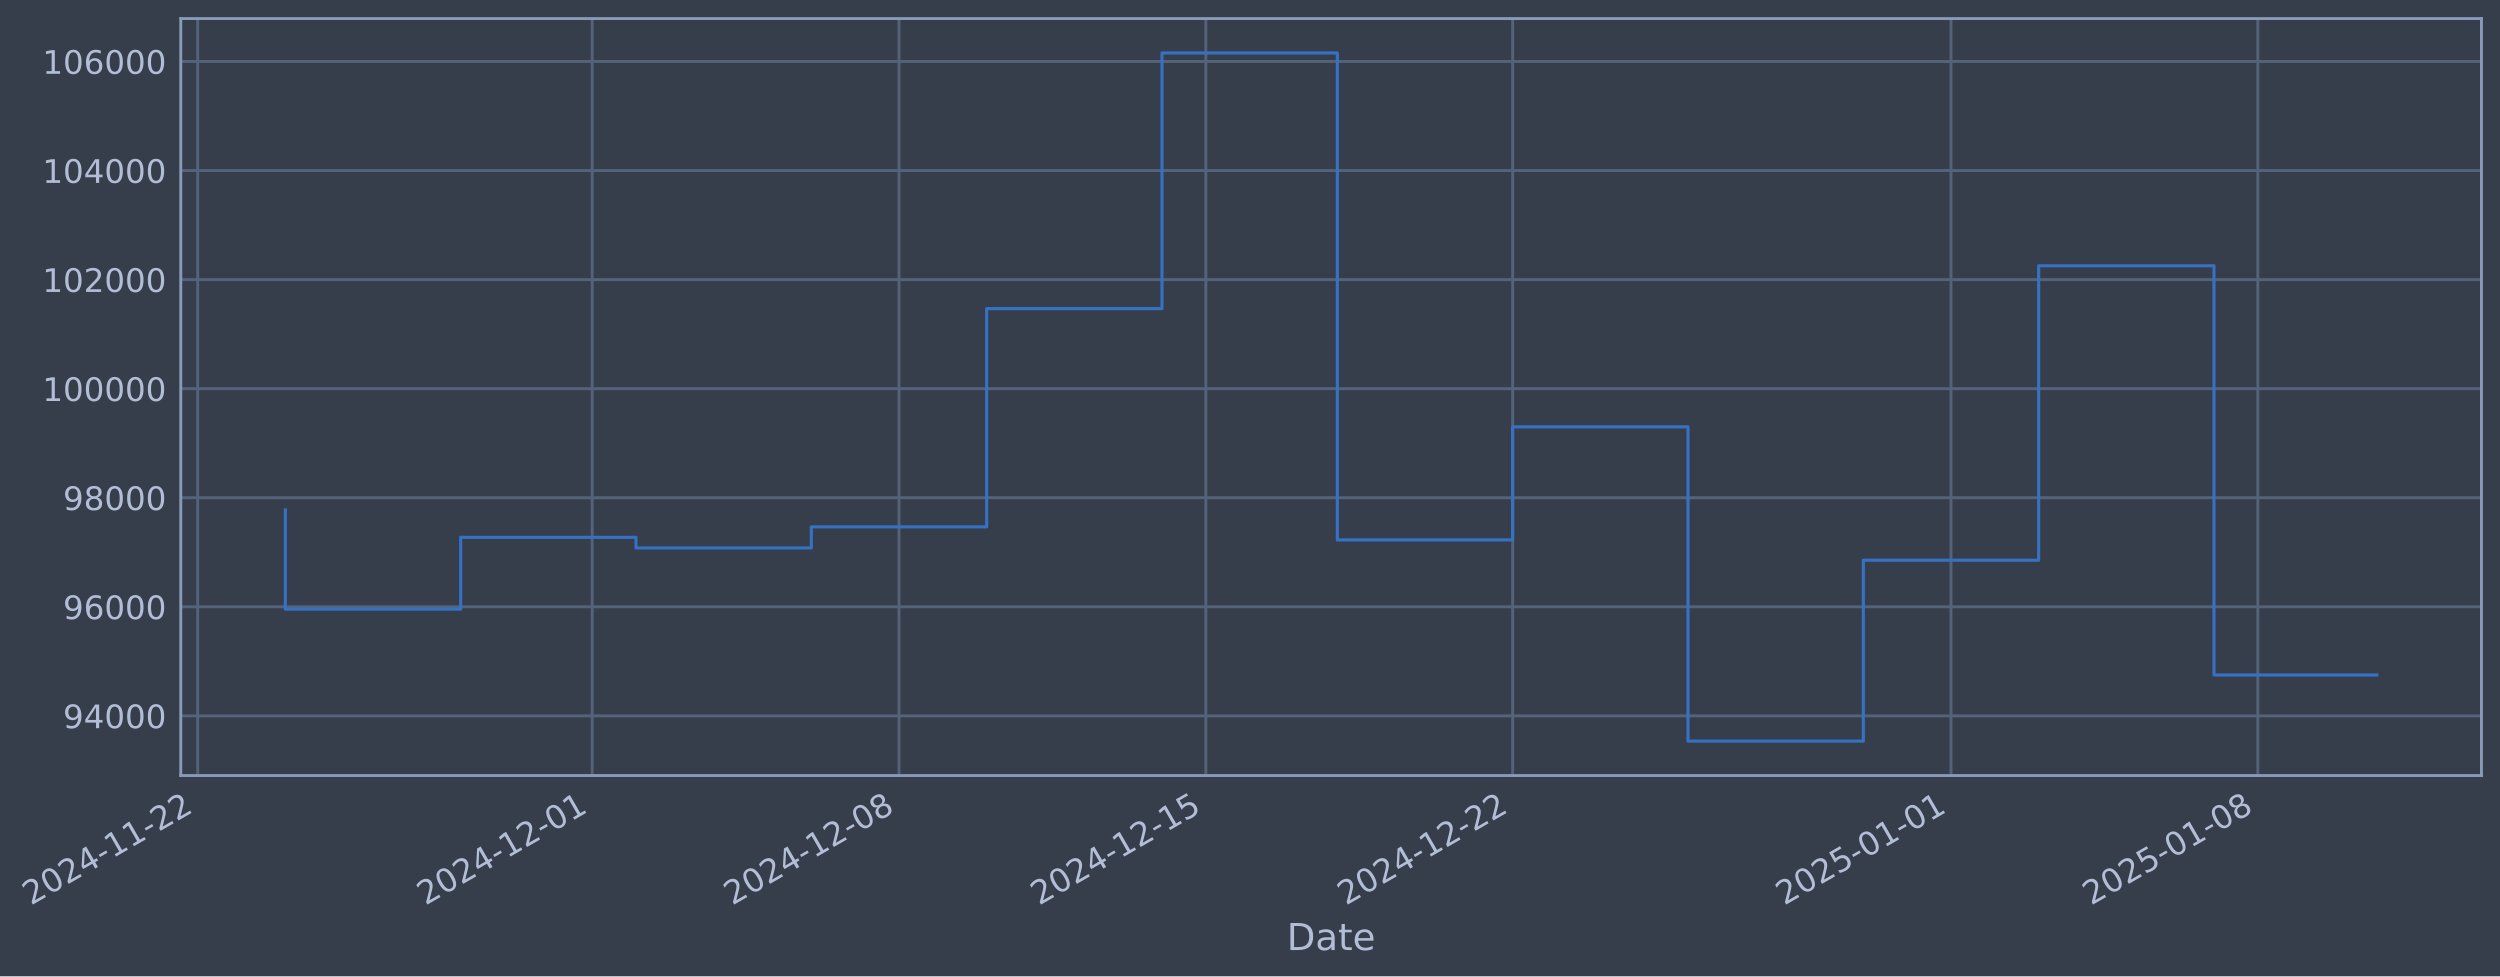
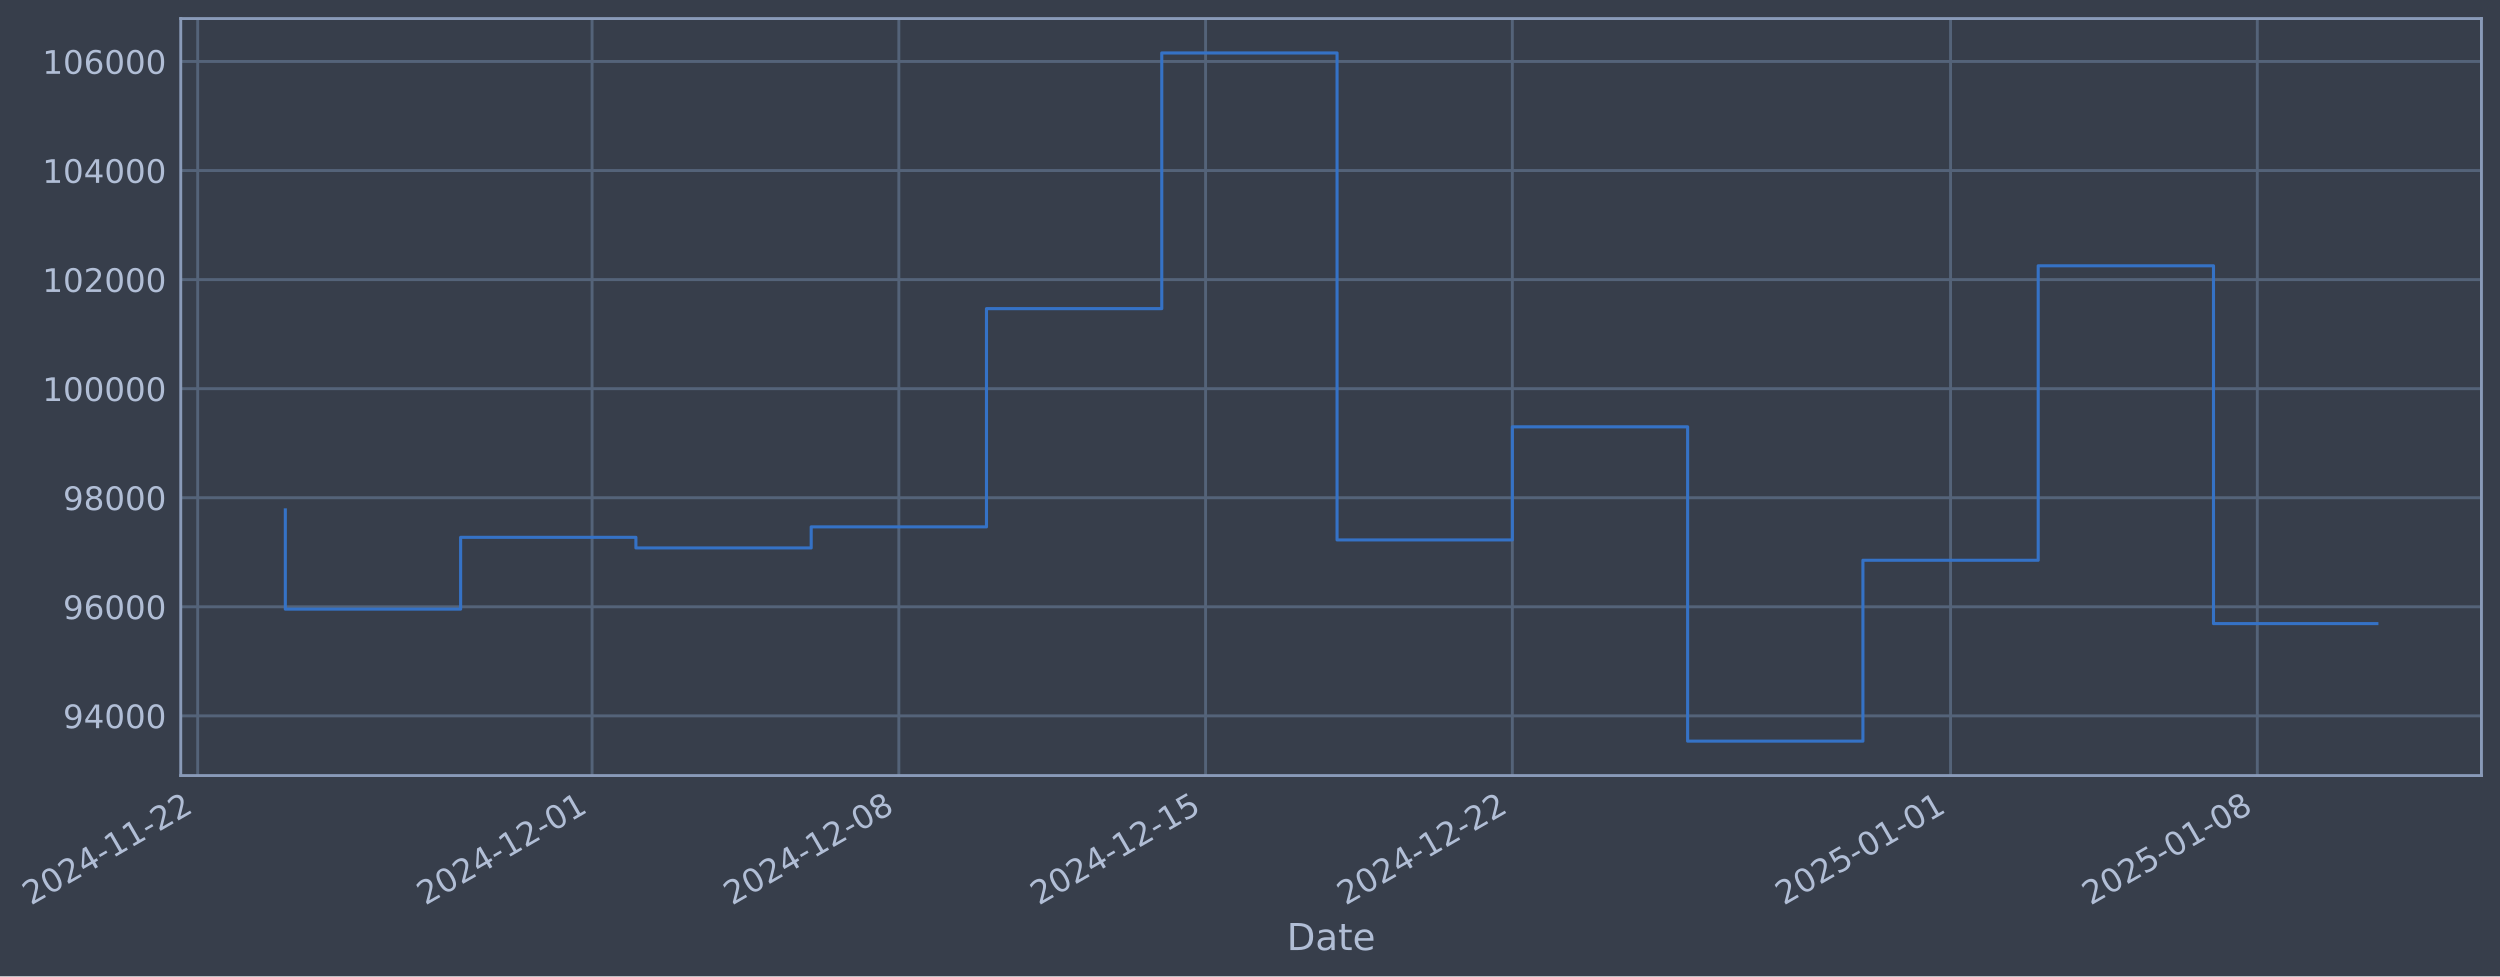
- <svg xmlns="http://www.w3.org/2000/svg" xmlns:xlink="http://www.w3.org/1999/xlink" width="970.15pt" height="378.87pt" viewBox="0 0 970.15 378.87" version="1.1">
+ <svg xmlns="http://www.w3.org/2000/svg" xmlns:xlink="http://www.w3.org/1999/xlink" width="970.141pt" height="378.87pt" viewBox="0 0 970.141 378.87" version="1.1">
  <defs>
    <style type="text/css">*{stroke-linejoin: round; stroke-linecap: butt}</style>
  </defs>
  <g id="figure_1">
    <g id="patch_1">
-       <path d="M 0 378.87  L 970.15 378.87  L 970.15 0  L 0 0  z " style="fill: #373e4b" />
+       <path d="M 0 378.87  L 970.141 378.87  L 970.141 0  L 0 0  z " style="fill: #373e4b" />
    </g>
    <g id="axes_1">
      <g id="patch_2">
-         <path d="M 70.15 300.96  L 962.95 300.96  L 962.95 7.2  L 70.15 7.2  z " style="fill: #373e4b" />
+         <path d="M 70.141 300.96  L 962.941 300.96  L 962.941 7.2  L 70.141 7.2  z " style="fill: #373e4b" />
      </g>
      <g id="matplotlib.axis_1">
        <g id="xtick_1">
          <g id="line2d_1">
-             <path d="M 76.713 300.96  L 76.713 7.2  " clip-path="url(#pae210edb79)" style="fill: none; stroke: #546379; stroke-width: 1.12; stroke-linecap: square" />
+             <path d="M 76.713 300.96  L 76.713 7.2  " clip-path="url(#pbc792e4513)" style="fill: none; stroke: #546379; stroke-width: 1.12; stroke-linecap: square" />
          </g>
          <g id="line2d_2" />
          <g id="text_1">
            <g style="fill: #b1bed6" transform="translate(11.98702 351.4642) rotate(-30) scale(0.126 -0.126)">
              <defs>
                <path id="DejaVuSans-32" d="M 1228 531  L 3431 531  L 3431 0  L 469 0  L 469 531  Q 828 903 1448 1529  Q 2069 2156 2228 2338  Q 2531 2678 2651 2914  Q 2772 3150 2772 3378  Q 2772 3750 2511 3984  Q 2250 4219 1831 4219  Q 1534 4219 1204 4116  Q 875 4013 500 3803  L 500 4441  Q 881 4594 1212 4672  Q 1544 4750 1819 4750  Q 2544 4750 2975 4387  Q 3406 4025 3406 3419  Q 3406 3131 3298 2873  Q 3191 2616 2906 2266  Q 2828 2175 2409 1742  Q 1991 1309 1228 531  z " transform="scale(0.015625)" />
                <path id="DejaVuSans-30" d="M 2034 4250  Q 1547 4250 1301 3770  Q 1056 3291 1056 2328  Q 1056 1369 1301 889  Q 1547 409 2034 409  Q 2525 409 2770 889  Q 3016 1369 3016 2328  Q 3016 3291 2770 3770  Q 2525 4250 2034 4250  z M 2034 4750  Q 2819 4750 3233 4129  Q 3647 3509 3647 2328  Q 3647 1150 3233 529  Q 2819 -91 2034 -91  Q 1250 -91 836 529  Q 422 1150 422 2328  Q 422 3509 836 4129  Q 1250 4750 2034 4750  z " transform="scale(0.015625)" />
                <path id="DejaVuSans-34" d="M 2419 4116  L 825 1625  L 2419 1625  L 2419 4116  z M 2253 4666  L 3047 4666  L 3047 1625  L 3713 1625  L 3713 1100  L 3047 1100  L 3047 0  L 2419 0  L 2419 1100  L 313 1100  L 313 1709  L 2253 4666  z " transform="scale(0.015625)" />
                <path id="DejaVuSans-2d" d="M 313 2009  L 1997 2009  L 1997 1497  L 313 1497  L 313 2009  z " transform="scale(0.015625)" />
                <path id="DejaVuSans-31" d="M 794 531  L 1825 531  L 1825 4091  L 703 3866  L 703 4441  L 1819 4666  L 2450 4666  L 2450 531  L 3481 531  L 3481 0  L 794 0  L 794 531  z " transform="scale(0.015625)" />
              </defs>
              <use xlink:href="#DejaVuSans-32" />
              <use xlink:href="#DejaVuSans-30" transform="translate(63.62305 0)" />
              <use xlink:href="#DejaVuSans-32" transform="translate(127.2461 0)" />
              <use xlink:href="#DejaVuSans-34" transform="translate(190.8691 0)" />
              <use xlink:href="#DejaVuSans-2d" transform="translate(254.4922 0)" />
              <use xlink:href="#DejaVuSans-31" transform="translate(290.5762 0)" />
              <use xlink:href="#DejaVuSans-31" transform="translate(354.1992 0)" />
              <use xlink:href="#DejaVuSans-2d" transform="translate(417.8223 0)" />
              <use xlink:href="#DejaVuSans-32" transform="translate(453.9062 0)" />
              <use xlink:href="#DejaVuSans-32" transform="translate(517.5293 0)" />
            </g>
          </g>
        </g>
        <g id="xtick_2">
          <g id="line2d_3">
-             <path d="M 229.8 300.96  L 229.8 7.2  " clip-path="url(#pae210edb79)" style="fill: none; stroke: #546379; stroke-width: 1.12; stroke-linecap: square" />
+             <path d="M 229.761 300.96  L 229.761 7.2  " clip-path="url(#pbc792e4513)" style="fill: none; stroke: #546379; stroke-width: 1.12; stroke-linecap: square" />
          </g>
          <g id="line2d_4" />
          <g id="text_2">
-             <g style="fill: #b1bed6" transform="translate(165.0744 351.4642) rotate(-30) scale(0.126 -0.126)">
+             <g style="fill: #b1bed6" transform="translate(165.0354 351.4642) rotate(-30) scale(0.126 -0.126)">
              <use xlink:href="#DejaVuSans-32" />
              <use xlink:href="#DejaVuSans-30" transform="translate(63.62305 0)" />
              <use xlink:href="#DejaVuSans-32" transform="translate(127.2461 0)" />
              <use xlink:href="#DejaVuSans-34" transform="translate(190.8691 0)" />
              <use xlink:href="#DejaVuSans-2d" transform="translate(254.4922 0)" />
              <use xlink:href="#DejaVuSans-31" transform="translate(290.5762 0)" />
              <use xlink:href="#DejaVuSans-32" transform="translate(354.1992 0)" />
              <use xlink:href="#DejaVuSans-2d" transform="translate(417.8223 0)" />
              <use xlink:href="#DejaVuSans-30" transform="translate(453.9062 0)" />
              <use xlink:href="#DejaVuSans-31" transform="translate(517.5293 0)" />
            </g>
          </g>
        </g>
        <g id="xtick_3">
          <g id="line2d_5">
-             <path d="M 348.868 300.96  L 348.868 7.2  " clip-path="url(#pae210edb79)" style="fill: none; stroke: #546379; stroke-width: 1.12; stroke-linecap: square" />
+             <path d="M 348.799 300.96  L 348.799 7.2  " clip-path="url(#pbc792e4513)" style="fill: none; stroke: #546379; stroke-width: 1.12; stroke-linecap: square" />
          </g>
          <g id="line2d_6" />
          <g id="text_3">
-             <g style="fill: #b1bed6" transform="translate(284.1424 351.4642) rotate(-30) scale(0.126 -0.126)">
+             <g style="fill: #b1bed6" transform="translate(284.0731 351.4642) rotate(-30) scale(0.126 -0.126)">
              <defs>
                <path id="DejaVuSans-38" d="M 2034 2216  Q 1584 2216 1326 1975  Q 1069 1734 1069 1313  Q 1069 891 1326 650  Q 1584 409 2034 409  Q 2484 409 2743 651  Q 3003 894 3003 1313  Q 3003 1734 2745 1975  Q 2488 2216 2034 2216  z M 1403 2484  Q 997 2584 770 2862  Q 544 3141 544 3541  Q 544 4100 942 4425  Q 1341 4750 2034 4750  Q 2731 4750 3128 4425  Q 3525 4100 3525 3541  Q 3525 3141 3298 2862  Q 3072 2584 2669 2484  Q 3125 2378 3379 2068  Q 3634 1759 3634 1313  Q 3634 634 3220 271  Q 2806 -91 2034 -91  Q 1263 -91 848 271  Q 434 634 434 1313  Q 434 1759 690 2068  Q 947 2378 1403 2484  z M 1172 3481  Q 1172 3119 1398 2916  Q 1625 2713 2034 2713  Q 2441 2713 2670 2916  Q 2900 3119 2900 3481  Q 2900 3844 2670 4047  Q 2441 4250 2034 4250  Q 1625 4250 1398 4047  Q 1172 3844 1172 3481  z " transform="scale(0.015625)" />
              </defs>
              <use xlink:href="#DejaVuSans-32" />
              <use xlink:href="#DejaVuSans-30" transform="translate(63.62305 0)" />
              <use xlink:href="#DejaVuSans-32" transform="translate(127.2461 0)" />
              <use xlink:href="#DejaVuSans-34" transform="translate(190.8691 0)" />
              <use xlink:href="#DejaVuSans-2d" transform="translate(254.4922 0)" />
              <use xlink:href="#DejaVuSans-31" transform="translate(290.5762 0)" />
              <use xlink:href="#DejaVuSans-32" transform="translate(354.1992 0)" />
              <use xlink:href="#DejaVuSans-2d" transform="translate(417.8223 0)" />
              <use xlink:href="#DejaVuSans-30" transform="translate(453.9062 0)" />
              <use xlink:href="#DejaVuSans-38" transform="translate(517.5293 0)" />
            </g>
          </g>
        </g>
        <g id="xtick_4">
          <g id="line2d_7">
-             <path d="M 467.936 300.96  L 467.936 7.2  " clip-path="url(#pae210edb79)" style="fill: none; stroke: #546379; stroke-width: 1.12; stroke-linecap: square" />
+             <path d="M 467.836 300.96  L 467.836 7.2  " clip-path="url(#pbc792e4513)" style="fill: none; stroke: #546379; stroke-width: 1.12; stroke-linecap: square" />
          </g>
          <g id="line2d_8" />
          <g id="text_4">
-             <g style="fill: #b1bed6" transform="translate(403.2104 351.4642) rotate(-30) scale(0.126 -0.126)">
+             <g style="fill: #b1bed6" transform="translate(403.1107 351.4642) rotate(-30) scale(0.126 -0.126)">
              <defs>
                <path id="DejaVuSans-35" d="M 691 4666  L 3169 4666  L 3169 4134  L 1269 4134  L 1269 2991  Q 1406 3038 1543 3061  Q 1681 3084 1819 3084  Q 2600 3084 3056 2656  Q 3513 2228 3513 1497  Q 3513 744 3044 326  Q 2575 -91 1722 -91  Q 1428 -91 1123 -41  Q 819 9 494 109  L 494 744  Q 775 591 1075 516  Q 1375 441 1709 441  Q 2250 441 2565 725  Q 2881 1009 2881 1497  Q 2881 1984 2565 2268  Q 2250 2553 1709 2553  Q 1456 2553 1204 2497  Q 953 2441 691 2322  L 691 4666  z " transform="scale(0.015625)" />
              </defs>
              <use xlink:href="#DejaVuSans-32" />
              <use xlink:href="#DejaVuSans-30" transform="translate(63.62305 0)" />
              <use xlink:href="#DejaVuSans-32" transform="translate(127.2461 0)" />
              <use xlink:href="#DejaVuSans-34" transform="translate(190.8691 0)" />
              <use xlink:href="#DejaVuSans-2d" transform="translate(254.4922 0)" />
              <use xlink:href="#DejaVuSans-31" transform="translate(290.5762 0)" />
              <use xlink:href="#DejaVuSans-32" transform="translate(354.1992 0)" />
              <use xlink:href="#DejaVuSans-2d" transform="translate(417.8223 0)" />
              <use xlink:href="#DejaVuSans-31" transform="translate(453.9062 0)" />
              <use xlink:href="#DejaVuSans-35" transform="translate(517.5293 0)" />
            </g>
          </g>
        </g>
        <g id="xtick_5">
          <g id="line2d_9">
-             <path d="M 587.004 300.96  L 587.004 7.2  " clip-path="url(#pae210edb79)" style="fill: none; stroke: #546379; stroke-width: 1.12; stroke-linecap: square" />
+             <path d="M 586.874 300.96  L 586.874 7.2  " clip-path="url(#pbc792e4513)" style="fill: none; stroke: #546379; stroke-width: 1.12; stroke-linecap: square" />
          </g>
          <g id="line2d_10" />
          <g id="text_5">
-             <g style="fill: #b1bed6" transform="translate(522.2784 351.4642) rotate(-30) scale(0.126 -0.126)">
+             <g style="fill: #b1bed6" transform="translate(522.1483 351.4642) rotate(-30) scale(0.126 -0.126)">
              <use xlink:href="#DejaVuSans-32" />
              <use xlink:href="#DejaVuSans-30" transform="translate(63.62305 0)" />
              <use xlink:href="#DejaVuSans-32" transform="translate(127.2461 0)" />
              <use xlink:href="#DejaVuSans-34" transform="translate(190.8691 0)" />
              <use xlink:href="#DejaVuSans-2d" transform="translate(254.4922 0)" />
              <use xlink:href="#DejaVuSans-31" transform="translate(290.5762 0)" />
              <use xlink:href="#DejaVuSans-32" transform="translate(354.1992 0)" />
              <use xlink:href="#DejaVuSans-2d" transform="translate(417.8223 0)" />
              <use xlink:href="#DejaVuSans-32" transform="translate(453.9062 0)" />
              <use xlink:href="#DejaVuSans-32" transform="translate(517.5293 0)" />
            </g>
          </g>
        </g>
        <g id="xtick_6">
          <g id="line2d_11">
-             <path d="M 757.101 300.96  L 757.101 7.2  " clip-path="url(#pae210edb79)" style="fill: none; stroke: #546379; stroke-width: 1.12; stroke-linecap: square" />
+             <path d="M 756.928 300.96  L 756.928 7.2  " clip-path="url(#pbc792e4513)" style="fill: none; stroke: #546379; stroke-width: 1.12; stroke-linecap: square" />
          </g>
          <g id="line2d_12" />
          <g id="text_6">
-             <g style="fill: #b1bed6" transform="translate(692.3755 351.4642) rotate(-30) scale(0.126 -0.126)">
+             <g style="fill: #b1bed6" transform="translate(692.2021 351.4642) rotate(-30) scale(0.126 -0.126)">
              <use xlink:href="#DejaVuSans-32" />
              <use xlink:href="#DejaVuSans-30" transform="translate(63.62305 0)" />
              <use xlink:href="#DejaVuSans-32" transform="translate(127.2461 0)" />
              <use xlink:href="#DejaVuSans-35" transform="translate(190.8691 0)" />
              <use xlink:href="#DejaVuSans-2d" transform="translate(254.4922 0)" />
              <use xlink:href="#DejaVuSans-30" transform="translate(290.5762 0)" />
              <use xlink:href="#DejaVuSans-31" transform="translate(354.1992 0)" />
              <use xlink:href="#DejaVuSans-2d" transform="translate(417.8223 0)" />
              <use xlink:href="#DejaVuSans-30" transform="translate(453.9062 0)" />
              <use xlink:href="#DejaVuSans-31" transform="translate(517.5293 0)" />
            </g>
          </g>
        </g>
        <g id="xtick_7">
          <g id="line2d_13">
-             <path d="M 876.169 300.96  L 876.169 7.2  " clip-path="url(#pae210edb79)" style="fill: none; stroke: #546379; stroke-width: 1.12; stroke-linecap: square" />
+             <path d="M 875.965 300.96  L 875.965 7.2  " clip-path="url(#pbc792e4513)" style="fill: none; stroke: #546379; stroke-width: 1.12; stroke-linecap: square" />
          </g>
          <g id="line2d_14" />
          <g id="text_7">
-             <g style="fill: #b1bed6" transform="translate(811.4435 351.4642) rotate(-30) scale(0.126 -0.126)">
+             <g style="fill: #b1bed6" transform="translate(811.2398 351.4642) rotate(-30) scale(0.126 -0.126)">
              <use xlink:href="#DejaVuSans-32" />
              <use xlink:href="#DejaVuSans-30" transform="translate(63.62305 0)" />
              <use xlink:href="#DejaVuSans-32" transform="translate(127.2461 0)" />
              <use xlink:href="#DejaVuSans-35" transform="translate(190.8691 0)" />
              <use xlink:href="#DejaVuSans-2d" transform="translate(254.4922 0)" />
              <use xlink:href="#DejaVuSans-30" transform="translate(290.5762 0)" />
              <use xlink:href="#DejaVuSans-31" transform="translate(354.1992 0)" />
              <use xlink:href="#DejaVuSans-2d" transform="translate(417.8223 0)" />
              <use xlink:href="#DejaVuSans-30" transform="translate(453.9062 0)" />
              <use xlink:href="#DejaVuSans-38" transform="translate(517.5293 0)" />
            </g>
          </g>
        </g>
        <g id="text_8">
-           <g style="fill: #b1bed6" transform="translate(499.341 368.6753) scale(0.144 -0.144)">
+           <g style="fill: #b1bed6" transform="translate(499.3323 368.6753) scale(0.144 -0.144)">
            <defs>
              <path id="DejaVuSans-44" d="M 1259 4147  L 1259 519  L 2022 519  Q 2988 519 3436 956  Q 3884 1394 3884 2338  Q 3884 3275 3436 3711  Q 2988 4147 2022 4147  L 1259 4147  z M 628 4666  L 1925 4666  Q 3281 4666 3915 4102  Q 4550 3538 4550 2338  Q 4550 1131 3912 565  Q 3275 0 1925 0  L 628 0  L 628 4666  z " transform="scale(0.015625)" />
              <path id="DejaVuSans-61" d="M 2194 1759  Q 1497 1759 1228 1600  Q 959 1441 959 1056  Q 959 750 1161 570  Q 1363 391 1709 391  Q 2188 391 2477 730  Q 2766 1069 2766 1631  L 2766 1759  L 2194 1759  z M 3341 1997  L 3341 0  L 2766 0  L 2766 531  Q 2569 213 2275 61  Q 1981 -91 1556 -91  Q 1019 -91 701 211  Q 384 513 384 1019  Q 384 1609 779 1909  Q 1175 2209 1959 2209  L 2766 2209  L 2766 2266  Q 2766 2663 2505 2880  Q 2244 3097 1772 3097  Q 1472 3097 1187 3025  Q 903 2953 641 2809  L 641 3341  Q 956 3463 1253 3523  Q 1550 3584 1831 3584  Q 2591 3584 2966 3190  Q 3341 2797 3341 1997  z " transform="scale(0.015625)" />
              <path id="DejaVuSans-74" d="M 1172 4494  L 1172 3500  L 2356 3500  L 2356 3053  L 1172 3053  L 1172 1153  Q 1172 725 1289 603  Q 1406 481 1766 481  L 2356 481  L 2356 0  L 1766 0  Q 1100 0 847 248  Q 594 497 594 1153  L 594 3053  L 172 3053  L 172 3500  L 594 3500  L 594 4494  L 1172 4494  z " transform="scale(0.015625)" />
              <path id="DejaVuSans-65" d="M 3597 1894  L 3597 1613  L 953 1613  Q 991 1019 1311 708  Q 1631 397 2203 397  Q 2534 397 2845 478  Q 3156 559 3463 722  L 3463 178  Q 3153 47 2828 -22  Q 2503 -91 2169 -91  Q 1331 -91 842 396  Q 353 884 353 1716  Q 353 2575 817 3079  Q 1281 3584 2069 3584  Q 2775 3584 3186 3129  Q 3597 2675 3597 1894  z M 3022 2063  Q 3016 2534 2758 2815  Q 2500 3097 2075 3097  Q 1594 3097 1305 2825  Q 1016 2553 972 2059  L 3022 2063  z " transform="scale(0.015625)" />
            </defs>
            <use xlink:href="#DejaVuSans-44" />
            <use xlink:href="#DejaVuSans-61" transform="translate(77.00195 0)" />
            <use xlink:href="#DejaVuSans-74" transform="translate(138.2812 0)" />
            <use xlink:href="#DejaVuSans-65" transform="translate(177.4902 0)" />
          </g>
        </g>
      </g>
      <g id="matplotlib.axis_2">
        <g id="ytick_1">
          <g id="line2d_15">
-             <path d="M 70.15 277.797  L 962.95 277.797  " clip-path="url(#pae210edb79)" style="fill: none; stroke: #546379; stroke-width: 1.12; stroke-linecap: square" />
+             <path d="M 70.141 277.797  L 962.941 277.797  " clip-path="url(#pbc792e4513)" style="fill: none; stroke: #546379; stroke-width: 1.12; stroke-linecap: square" />
          </g>
          <g id="line2d_16" />
          <g id="text_9">
-             <g style="fill: #b1bed6" transform="translate(24.46638 282.5841) scale(0.126 -0.126)">
+             <g style="fill: #b1bed6" transform="translate(24.45771 282.5841) scale(0.126 -0.126)">
              <defs>
                <path id="DejaVuSans-39" d="M 703 97  L 703 672  Q 941 559 1184 500  Q 1428 441 1663 441  Q 2288 441 2617 861  Q 2947 1281 2994 2138  Q 2813 1869 2534 1725  Q 2256 1581 1919 1581  Q 1219 1581 811 2004  Q 403 2428 403 3163  Q 403 3881 828 4315  Q 1253 4750 1959 4750  Q 2769 4750 3195 4129  Q 3622 3509 3622 2328  Q 3622 1225 3098 567  Q 2575 -91 1691 -91  Q 1453 -91 1209 -44  Q 966 3 703 97  z M 1959 2075  Q 2384 2075 2632 2365  Q 2881 2656 2881 3163  Q 2881 3666 2632 3958  Q 2384 4250 1959 4250  Q 1534 4250 1286 3958  Q 1038 3666 1038 3163  Q 1038 2656 1286 2365  Q 1534 2075 1959 2075  z " transform="scale(0.015625)" />
              </defs>
              <use xlink:href="#DejaVuSans-39" />
              <use xlink:href="#DejaVuSans-34" transform="translate(63.62305 0)" />
              <use xlink:href="#DejaVuSans-30" transform="translate(127.2461 0)" />
              <use xlink:href="#DejaVuSans-30" transform="translate(190.8691 0)" />
              <use xlink:href="#DejaVuSans-30" transform="translate(254.4922 0)" />
            </g>
          </g>
        </g>
        <g id="ytick_2">
          <g id="line2d_17">
-             <path d="M 70.15 235.473  L 962.95 235.473  " clip-path="url(#pae210edb79)" style="fill: none; stroke: #546379; stroke-width: 1.12; stroke-linecap: square" />
+             <path d="M 70.141 235.473  L 962.941 235.473  " clip-path="url(#pbc792e4513)" style="fill: none; stroke: #546379; stroke-width: 1.12; stroke-linecap: square" />
          </g>
          <g id="line2d_18" />
          <g id="text_10">
-             <g style="fill: #b1bed6" transform="translate(24.46638 240.2602) scale(0.126 -0.126)">
+             <g style="fill: #b1bed6" transform="translate(24.45771 240.2602) scale(0.126 -0.126)">
              <defs>
                <path id="DejaVuSans-36" d="M 2113 2584  Q 1688 2584 1439 2293  Q 1191 2003 1191 1497  Q 1191 994 1439 701  Q 1688 409 2113 409  Q 2538 409 2786 701  Q 3034 994 3034 1497  Q 3034 2003 2786 2293  Q 2538 2584 2113 2584  z M 3366 4563  L 3366 3988  Q 3128 4100 2886 4159  Q 2644 4219 2406 4219  Q 1781 4219 1451 3797  Q 1122 3375 1075 2522  Q 1259 2794 1537 2939  Q 1816 3084 2150 3084  Q 2853 3084 3261 2657  Q 3669 2231 3669 1497  Q 3669 778 3244 343  Q 2819 -91 2113 -91  Q 1303 -91 875 529  Q 447 1150 447 2328  Q 447 3434 972 4092  Q 1497 4750 2381 4750  Q 2619 4750 2861 4703  Q 3103 4656 3366 4563  z " transform="scale(0.015625)" />
              </defs>
              <use xlink:href="#DejaVuSans-39" />
              <use xlink:href="#DejaVuSans-36" transform="translate(63.62305 0)" />
              <use xlink:href="#DejaVuSans-30" transform="translate(127.2461 0)" />
              <use xlink:href="#DejaVuSans-30" transform="translate(190.8691 0)" />
              <use xlink:href="#DejaVuSans-30" transform="translate(254.4922 0)" />
            </g>
          </g>
        </g>
        <g id="ytick_3">
          <g id="line2d_19">
-             <path d="M 70.15 193.149  L 962.95 193.149  " clip-path="url(#pae210edb79)" style="fill: none; stroke: #546379; stroke-width: 1.12; stroke-linecap: square" />
+             <path d="M 70.141 193.149  L 962.941 193.149  " clip-path="url(#pbc792e4513)" style="fill: none; stroke: #546379; stroke-width: 1.12; stroke-linecap: square" />
          </g>
          <g id="line2d_20" />
          <g id="text_11">
-             <g style="fill: #b1bed6" transform="translate(24.46638 197.9364) scale(0.126 -0.126)">
+             <g style="fill: #b1bed6" transform="translate(24.45771 197.9364) scale(0.126 -0.126)">
              <use xlink:href="#DejaVuSans-39" />
              <use xlink:href="#DejaVuSans-38" transform="translate(63.62305 0)" />
              <use xlink:href="#DejaVuSans-30" transform="translate(127.2461 0)" />
              <use xlink:href="#DejaVuSans-30" transform="translate(190.8691 0)" />
              <use xlink:href="#DejaVuSans-30" transform="translate(254.4922 0)" />
            </g>
          </g>
        </g>
        <g id="ytick_4">
          <g id="line2d_21">
-             <path d="M 70.15 150.826  L 962.95 150.826  " clip-path="url(#pae210edb79)" style="fill: none; stroke: #546379; stroke-width: 1.12; stroke-linecap: square" />
+             <path d="M 70.141 150.826  L 962.941 150.826  " clip-path="url(#pbc792e4513)" style="fill: none; stroke: #546379; stroke-width: 1.12; stroke-linecap: square" />
          </g>
          <g id="line2d_22" />
          <g id="text_12">
-             <g style="fill: #b1bed6" transform="translate(16.44963 155.6126) scale(0.126 -0.126)">
+             <g style="fill: #b1bed6" transform="translate(16.44096 155.6126) scale(0.126 -0.126)">
              <use xlink:href="#DejaVuSans-31" />
              <use xlink:href="#DejaVuSans-30" transform="translate(63.62305 0)" />
              <use xlink:href="#DejaVuSans-30" transform="translate(127.2461 0)" />
              <use xlink:href="#DejaVuSans-30" transform="translate(190.8691 0)" />
              <use xlink:href="#DejaVuSans-30" transform="translate(254.4922 0)" />
              <use xlink:href="#DejaVuSans-30" transform="translate(318.1152 0)" />
            </g>
          </g>
        </g>
        <g id="ytick_5">
          <g id="line2d_23">
-             <path d="M 70.15 108.502  L 962.95 108.502  " clip-path="url(#pae210edb79)" style="fill: none; stroke: #546379; stroke-width: 1.12; stroke-linecap: square" />
+             <path d="M 70.141 108.502  L 962.941 108.502  " clip-path="url(#pbc792e4513)" style="fill: none; stroke: #546379; stroke-width: 1.12; stroke-linecap: square" />
          </g>
          <g id="line2d_24" />
          <g id="text_13">
-             <g style="fill: #b1bed6" transform="translate(16.44963 113.2888) scale(0.126 -0.126)">
+             <g style="fill: #b1bed6" transform="translate(16.44096 113.2888) scale(0.126 -0.126)">
              <use xlink:href="#DejaVuSans-31" />
              <use xlink:href="#DejaVuSans-30" transform="translate(63.62305 0)" />
              <use xlink:href="#DejaVuSans-32" transform="translate(127.2461 0)" />
              <use xlink:href="#DejaVuSans-30" transform="translate(190.8691 0)" />
              <use xlink:href="#DejaVuSans-30" transform="translate(254.4922 0)" />
              <use xlink:href="#DejaVuSans-30" transform="translate(318.1152 0)" />
            </g>
          </g>
        </g>
        <g id="ytick_6">
          <g id="line2d_25">
-             <path d="M 70.15 66.178  L 962.95 66.178  " clip-path="url(#pae210edb79)" style="fill: none; stroke: #546379; stroke-width: 1.12; stroke-linecap: square" />
+             <path d="M 70.141 66.178  L 962.941 66.178  " clip-path="url(#pbc792e4513)" style="fill: none; stroke: #546379; stroke-width: 1.12; stroke-linecap: square" />
          </g>
          <g id="line2d_26" />
          <g id="text_14">
-             <g style="fill: #b1bed6" transform="translate(16.44963 70.96502) scale(0.126 -0.126)">
+             <g style="fill: #b1bed6" transform="translate(16.44096 70.96502) scale(0.126 -0.126)">
              <use xlink:href="#DejaVuSans-31" />
              <use xlink:href="#DejaVuSans-30" transform="translate(63.62305 0)" />
              <use xlink:href="#DejaVuSans-34" transform="translate(127.2461 0)" />
              <use xlink:href="#DejaVuSans-30" transform="translate(190.8691 0)" />
              <use xlink:href="#DejaVuSans-30" transform="translate(254.4922 0)" />
              <use xlink:href="#DejaVuSans-30" transform="translate(318.1152 0)" />
            </g>
          </g>
        </g>
        <g id="ytick_7">
          <g id="line2d_27">
-             <path d="M 70.15 23.854  L 962.95 23.854  " clip-path="url(#pae210edb79)" style="fill: none; stroke: #546379; stroke-width: 1.12; stroke-linecap: square" />
+             <path d="M 70.141 23.854  L 962.941 23.854  " clip-path="url(#pbc792e4513)" style="fill: none; stroke: #546379; stroke-width: 1.12; stroke-linecap: square" />
          </g>
          <g id="line2d_28" />
          <g id="text_15">
-             <g style="fill: #b1bed6" transform="translate(16.44963 28.64121) scale(0.126 -0.126)">
+             <g style="fill: #b1bed6" transform="translate(16.44096 28.64121) scale(0.126 -0.126)">
              <use xlink:href="#DejaVuSans-31" />
              <use xlink:href="#DejaVuSans-30" transform="translate(63.62305 0)" />
              <use xlink:href="#DejaVuSans-36" transform="translate(127.2461 0)" />
              <use xlink:href="#DejaVuSans-30" transform="translate(190.8691 0)" />
              <use xlink:href="#DejaVuSans-30" transform="translate(254.4922 0)" />
              <use xlink:href="#DejaVuSans-30" transform="translate(318.1152 0)" />
            </g>
          </g>
        </g>
      </g>
      <g id="line2d_29">
-         <path d="M 110.732 197.87  L 110.732 236.383  L 178.771 236.383  L 178.771 208.521  L 246.81 208.521  L 246.81 212.628  L 314.849 212.628  L 314.849 204.459  L 382.887 204.459  L 382.887 119.77  L 450.926 119.77  L 450.926 20.553  L 518.965 20.553  L 518.965 209.517  L 587.004 209.517  L 587.004 165.636  L 655.043 165.636  L 655.043 287.607  L 723.082 287.607  L 723.082 217.409  L 791.12 217.409  L 791.12 103.141  L 859.159 103.141  L 859.159 261.932  L 922.368 261.932  " clip-path="url(#pae210edb79)" style="fill: none; stroke: #3572c6; stroke-width: 1.2; stroke-linecap: square" />
+         <path d="M 110.723 197.87  L 110.723 236.383  L 178.745 236.383  L 178.745 208.521  L 246.766 208.521  L 246.766 212.628  L 314.788 212.628  L 314.788 204.459  L 382.809 204.459  L 382.809 119.77  L 450.831 119.77  L 450.831 20.553  L 518.852 20.553  L 518.852 209.517  L 586.874 209.517  L 586.874 165.636  L 654.895 165.636  L 654.895 287.607  L 722.917 287.607  L 722.917 217.409  L 790.938 217.409  L 790.938 103.141  L 858.96 103.141  L 858.96 241.996  L 922.36 241.996  " clip-path="url(#pbc792e4513)" style="fill: none; stroke: #3572c6; stroke-width: 1.2; stroke-linecap: square" />
      </g>
      <g id="patch_3">
-         <path d="M 70.15 300.96  L 70.15 7.2  " style="fill: none; stroke: #899ab8; stroke-width: 1.12; stroke-linejoin: miter; stroke-linecap: square" />
+         <path d="M 70.141 300.96  L 70.141 7.2  " style="fill: none; stroke: #899ab8; stroke-width: 1.12; stroke-linejoin: miter; stroke-linecap: square" />
      </g>
      <g id="patch_4">
-         <path d="M 962.95 300.96  L 962.95 7.2  " style="fill: none; stroke: #899ab8; stroke-width: 1.12; stroke-linejoin: miter; stroke-linecap: square" />
+         <path d="M 962.941 300.96  L 962.941 7.2  " style="fill: none; stroke: #899ab8; stroke-width: 1.12; stroke-linejoin: miter; stroke-linecap: square" />
      </g>
      <g id="patch_5">
-         <path d="M 70.15 300.96  L 962.95 300.96  " style="fill: none; stroke: #899ab8; stroke-width: 1.12; stroke-linejoin: miter; stroke-linecap: square" />
+         <path d="M 70.141 300.96  L 962.941 300.96  " style="fill: none; stroke: #899ab8; stroke-width: 1.12; stroke-linejoin: miter; stroke-linecap: square" />
      </g>
      <g id="patch_6">
-         <path d="M 70.15 7.2  L 962.95 7.2  " style="fill: none; stroke: #899ab8; stroke-width: 1.12; stroke-linejoin: miter; stroke-linecap: square" />
+         <path d="M 70.141 7.2  L 962.941 7.2  " style="fill: none; stroke: #899ab8; stroke-width: 1.12; stroke-linejoin: miter; stroke-linecap: square" />
      </g>
    </g>
  </g>
  <defs>
-     <clipPath id="pae210edb79">
-       <rect x="70.15" y="7.2" width="892.8" height="293.76" />
+     <clipPath id="pbc792e4513">
+       <rect x="70.141" y="7.2" width="892.8" height="293.76" />
    </clipPath>
  </defs>
</svg>
